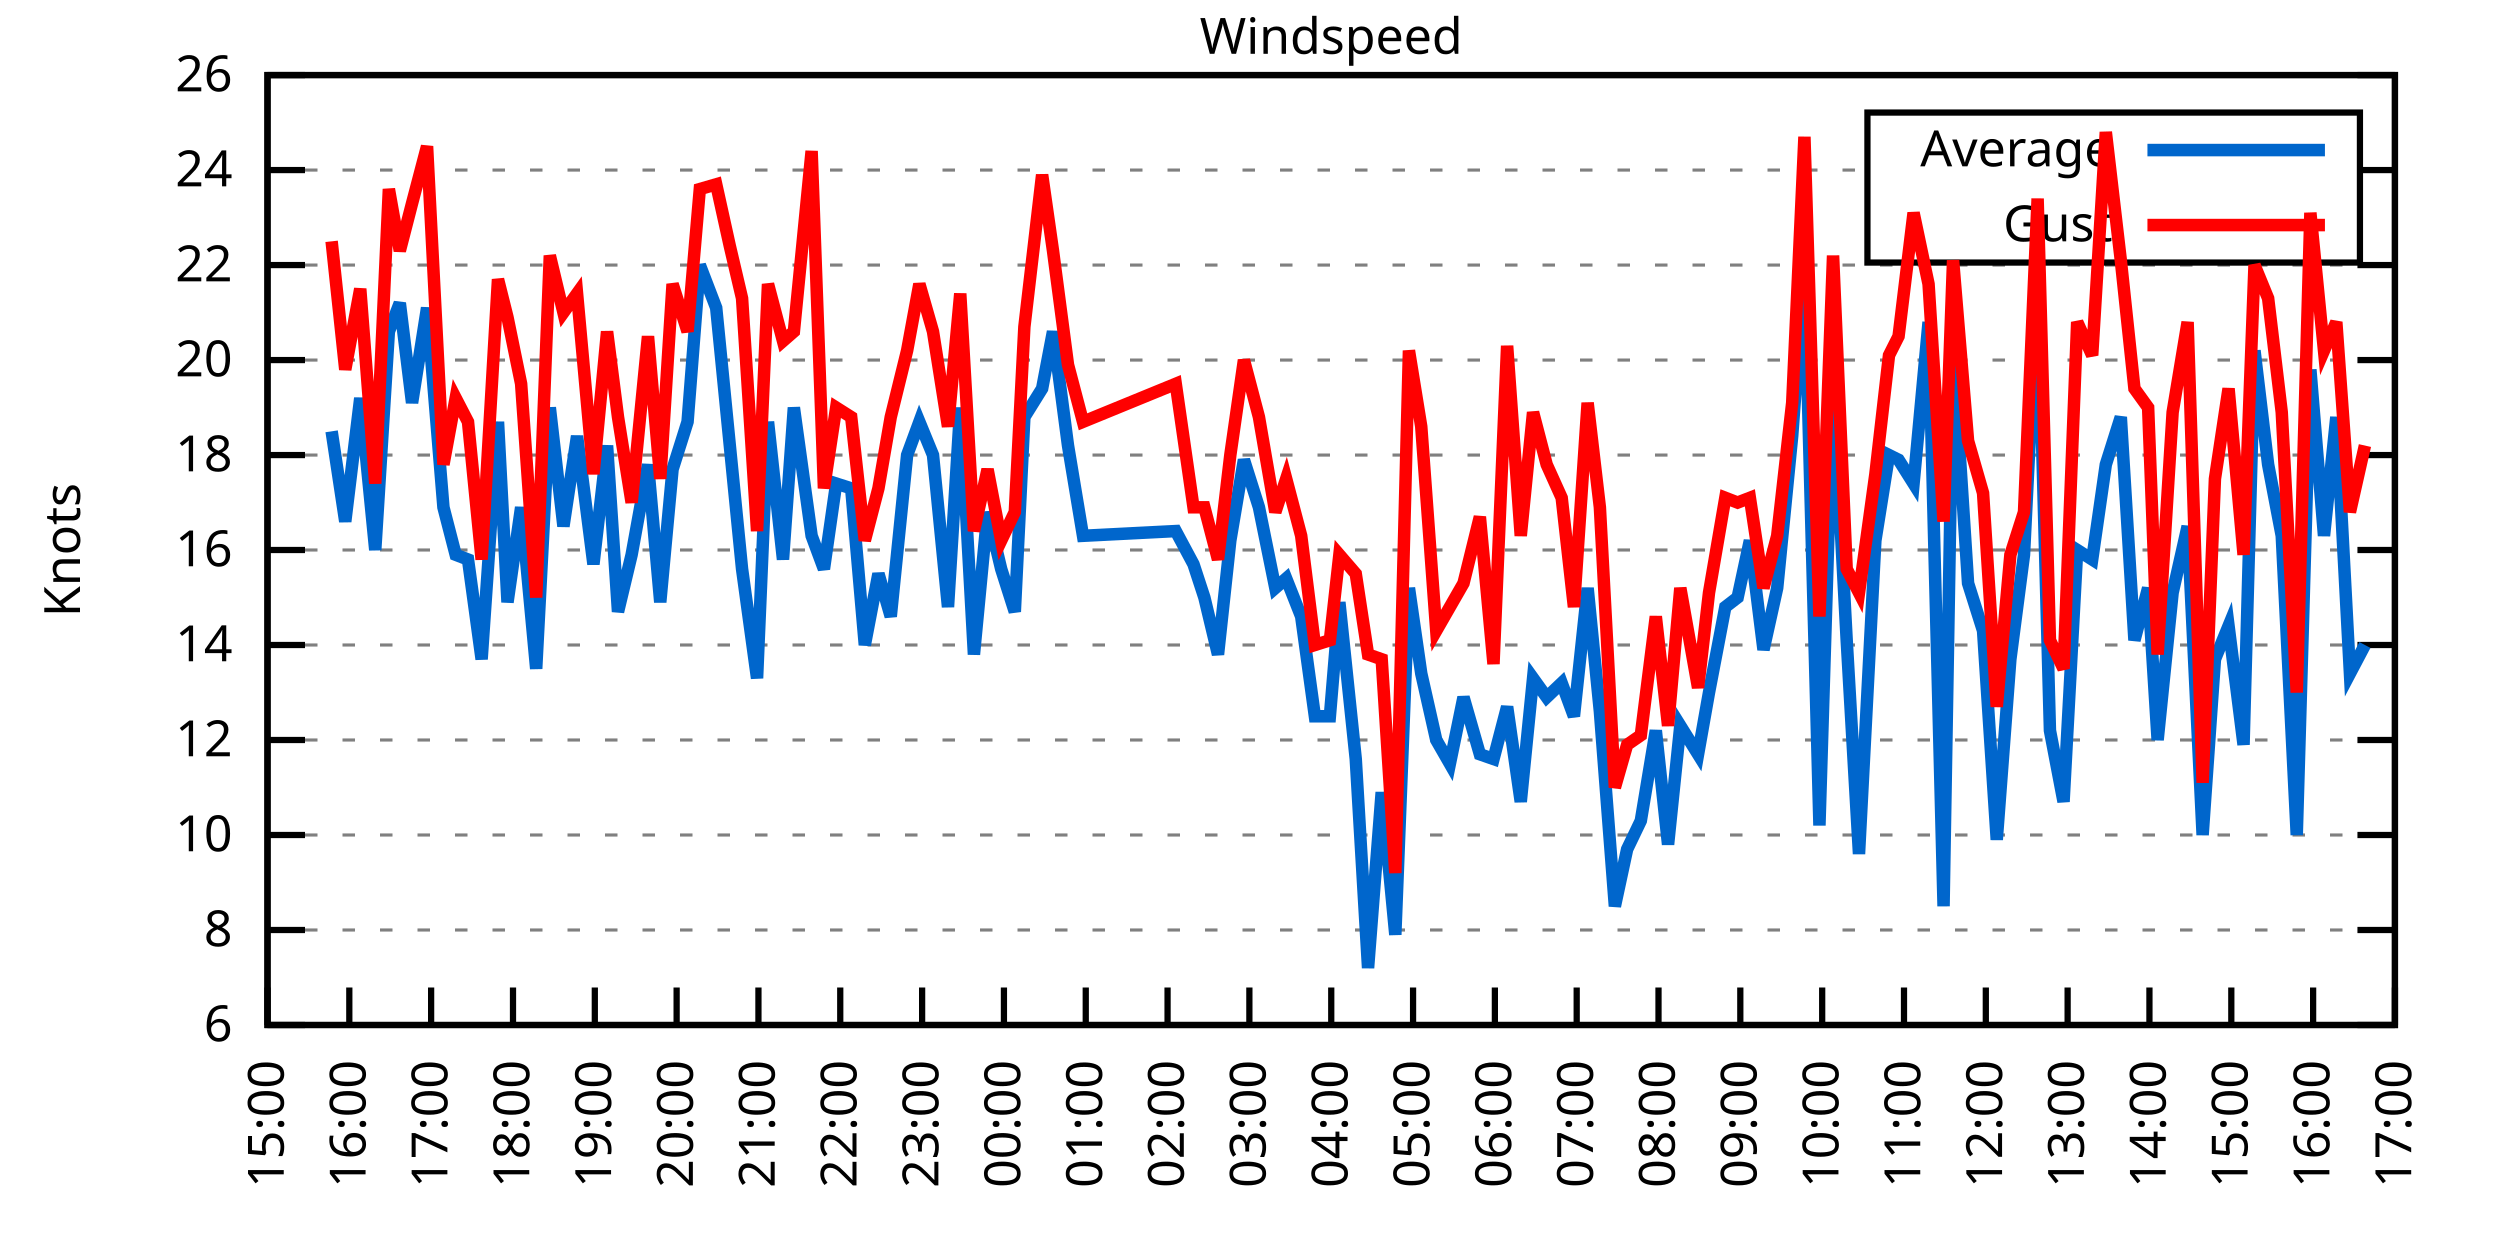
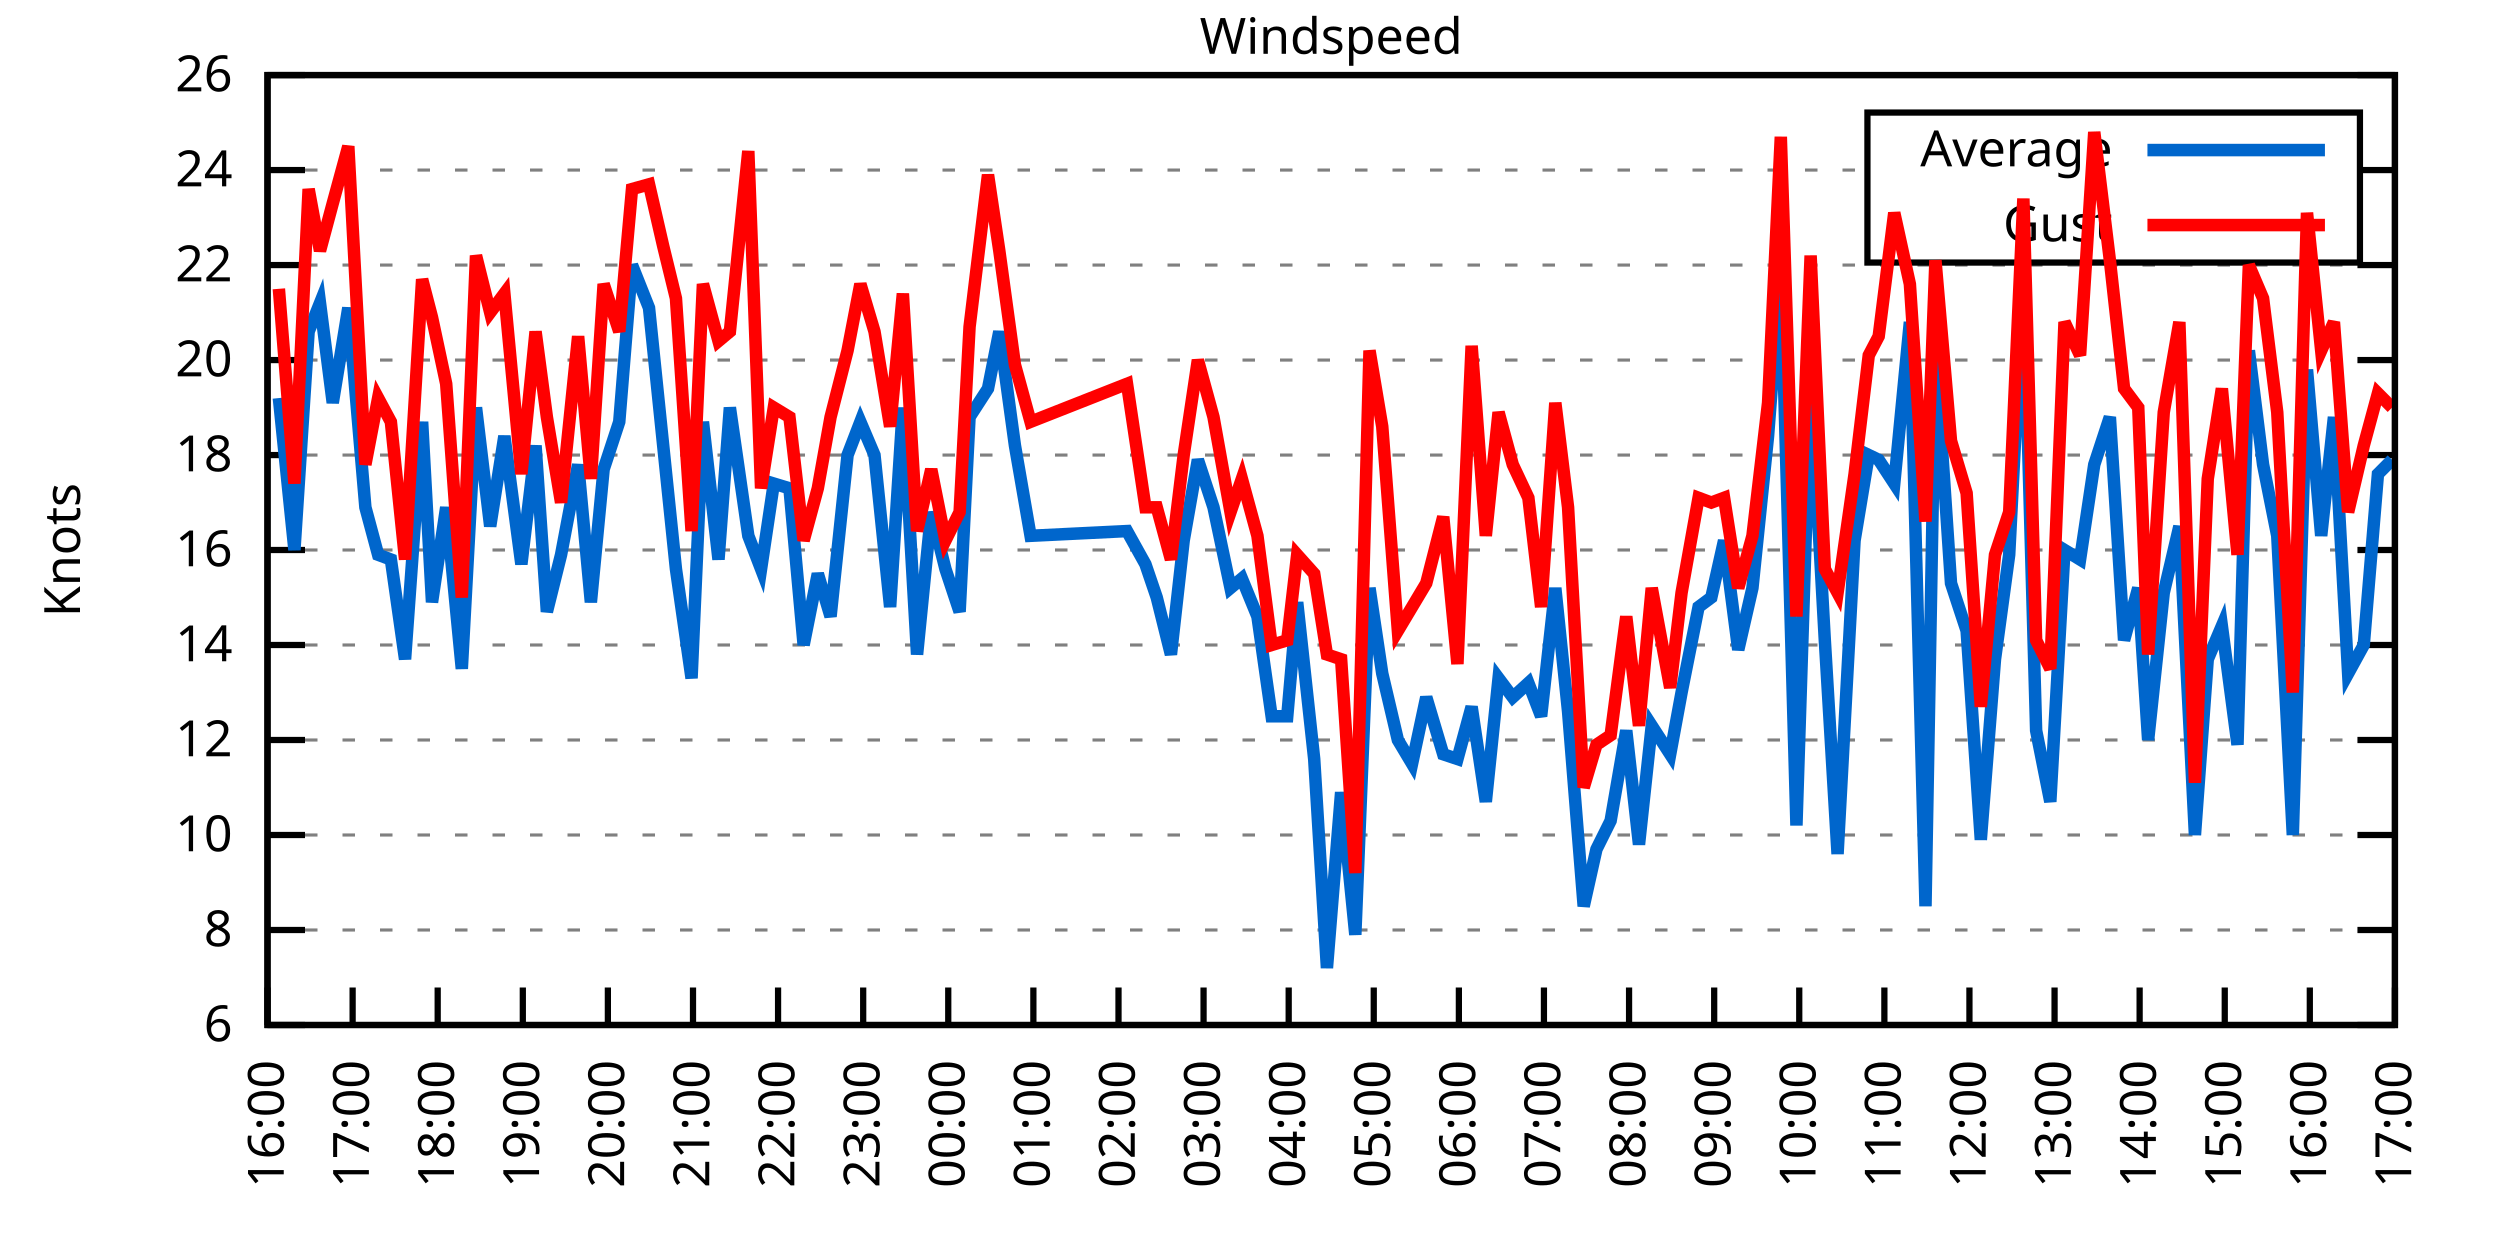
<svg xmlns="http://www.w3.org/2000/svg" xmlns:xlink="http://www.w3.org/1999/xlink" width="400" height="200" viewBox="0 0 400 200">
  <g id="gnuplot_canvas">
    <rect x="0" y="0" width="400" height="200" fill="none" />
    <defs>
      <circle id="gpDot" r="0.5" stroke-width="0.5" stroke="currentColor" />
      <path id="gpPt0" stroke-width="0.333" stroke="currentColor" d="M-1,0 h2 M0,-1 v2" />
      <path id="gpPt1" stroke-width="0.333" stroke="currentColor" d="M-1,-1 L1,1 M1,-1 L-1,1" />
      <path id="gpPt2" stroke-width="0.333" stroke="currentColor" d="M-1,0 L1,0 M0,-1 L0,1 M-1,-1 L1,1 M-1,1 L1,-1" />
      <rect id="gpPt3" stroke-width="0.333" stroke="currentColor" x="-1" y="-1" width="2" height="2" />
      <rect id="gpPt4" stroke-width="0.333" stroke="currentColor" fill="currentColor" x="-1" y="-1" width="2" height="2" />
      <circle id="gpPt5" stroke-width="0.333" stroke="currentColor" cx="0" cy="0" r="1" />
      <use xlink:href="#gpPt5" id="gpPt6" fill="currentColor" stroke="none" />
      <path id="gpPt7" stroke-width="0.333" stroke="currentColor" d="M0,-1.33 L-1.33,0.67 L1.33,0.67 z" />
      <use xlink:href="#gpPt7" id="gpPt8" fill="currentColor" stroke="none" />
      <use xlink:href="#gpPt7" id="gpPt9" stroke="currentColor" transform="rotate(180)" />
      <use xlink:href="#gpPt9" id="gpPt10" fill="currentColor" stroke="none" />
      <use xlink:href="#gpPt3" id="gpPt11" stroke="currentColor" transform="rotate(45)" />
      <use xlink:href="#gpPt11" id="gpPt12" fill="currentColor" stroke="none" />
      <path id="gpPt13" stroke-width="0.333" stroke="currentColor" d="M0,1.330 L1.265,0.411 L0.782,-1.067 L-0.782,-1.076 L-1.265,0.411 z" />
      <use xlink:href="#gpPt13" id="gpPt14" fill="currentColor" stroke="none" />
      <filter id="textbox" filterUnits="objectBoundingBox" x="0" y="0" height="1" width="1">
        <feFlood flood-color="white" flood-opacity="1" result="bgnd" />
        <feComposite in="SourceGraphic" in2="bgnd" operator="atop" />
      </filter>
      <filter id="greybox" filterUnits="objectBoundingBox" x="0" y="0" height="1" width="1">
        <feFlood flood-color="lightgrey" flood-opacity="1" result="grey" />
        <feComposite in="SourceGraphic" in2="grey" operator="atop" />
      </filter>
    </defs>
    <g fill="none" color="white" stroke="currentColor" stroke-width="1.00" stroke-linecap="butt" stroke-linejoin="miter">
</g>
    <g fill="none" color="black" stroke="currentColor" stroke-width="1.00" stroke-linecap="butt" stroke-linejoin="miter">
      <g stroke="none" shape-rendering="crispEdges">
        <polygon fill="rgb(255, 255, 255)" points="42.80,164.00 383.18,164.00 383.18,12.02 42.80,12.02 " />
      </g>
    </g>
    <g fill="none" color="black" stroke="currentColor" stroke-width="1.00" stroke-linecap="butt" stroke-linejoin="miter">
</g>
    <g fill="none" color="black" stroke="black" stroke-width="0.50" stroke-linecap="butt" stroke-linejoin="miter">
</g>
    <g fill="none" color="gray" stroke="currentColor" stroke-width="0.50" stroke-linecap="butt" stroke-linejoin="miter">
      <path stroke="gray" stroke-dasharray="2,4" class="gridline" d="M42.80,164.00 L383.19,164.00  " />
    </g>
    <g fill="none" color="gray" stroke="gray" stroke-width="1.00" stroke-linecap="butt" stroke-linejoin="miter">
</g>
    <g fill="none" color="black" stroke="currentColor" stroke-width="1.00" stroke-linecap="butt" stroke-linejoin="miter">
      <path stroke="black" d="M42.80,164.00 L48.80,164.00 M383.19,164.00 L377.19,164.00  " />
      <g transform="translate(37.20,166.60)" stroke="none" fill="black" font-family="Sans" font-size="8.00" text-anchor="end">
        <text>
          <tspan font-family="Sans"> 6</tspan>
        </text>
      </g>
    </g>
    <g fill="none" color="black" stroke="currentColor" stroke-width="1.00" stroke-linecap="butt" stroke-linejoin="miter">
</g>
    <g fill="none" color="black" stroke="black" stroke-width="0.50" stroke-linecap="butt" stroke-linejoin="miter">
</g>
    <g fill="none" color="gray" stroke="currentColor" stroke-width="0.50" stroke-linecap="butt" stroke-linejoin="miter">
      <path stroke="gray" stroke-dasharray="2,4" class="gridline" d="M42.80,148.80 L383.19,148.80  " />
    </g>
    <g fill="none" color="gray" stroke="gray" stroke-width="1.00" stroke-linecap="butt" stroke-linejoin="miter">
</g>
    <g fill="none" color="black" stroke="currentColor" stroke-width="1.00" stroke-linecap="butt" stroke-linejoin="miter">
      <path stroke="black" d="M42.80,148.80 L48.80,148.80 M383.19,148.80 L377.19,148.80  " />
      <g transform="translate(37.20,151.40)" stroke="none" fill="black" font-family="Sans" font-size="8.00" text-anchor="end">
        <text>
          <tspan font-family="Sans"> 8</tspan>
        </text>
      </g>
    </g>
    <g fill="none" color="black" stroke="currentColor" stroke-width="1.00" stroke-linecap="butt" stroke-linejoin="miter">
</g>
    <g fill="none" color="black" stroke="black" stroke-width="0.50" stroke-linecap="butt" stroke-linejoin="miter">
</g>
    <g fill="none" color="gray" stroke="currentColor" stroke-width="0.50" stroke-linecap="butt" stroke-linejoin="miter">
      <path stroke="gray" stroke-dasharray="2,4" class="gridline" d="M42.80,133.60 L383.19,133.60  " />
    </g>
    <g fill="none" color="gray" stroke="gray" stroke-width="1.00" stroke-linecap="butt" stroke-linejoin="miter">
</g>
    <g fill="none" color="black" stroke="currentColor" stroke-width="1.00" stroke-linecap="butt" stroke-linejoin="miter">
      <path stroke="black" d="M42.80,133.60 L48.80,133.60 M383.19,133.60 L377.19,133.60  " />
      <g transform="translate(37.20,136.20)" stroke="none" fill="black" font-family="Sans" font-size="8.00" text-anchor="end">
        <text>
          <tspan font-family="Sans"> 10</tspan>
        </text>
      </g>
    </g>
    <g fill="none" color="black" stroke="currentColor" stroke-width="1.00" stroke-linecap="butt" stroke-linejoin="miter">
</g>
    <g fill="none" color="black" stroke="black" stroke-width="0.50" stroke-linecap="butt" stroke-linejoin="miter">
</g>
    <g fill="none" color="gray" stroke="currentColor" stroke-width="0.50" stroke-linecap="butt" stroke-linejoin="miter">
      <path stroke="gray" stroke-dasharray="2,4" class="gridline" d="M42.80,118.40 L383.19,118.40  " />
    </g>
    <g fill="none" color="gray" stroke="gray" stroke-width="1.00" stroke-linecap="butt" stroke-linejoin="miter">
</g>
    <g fill="none" color="black" stroke="currentColor" stroke-width="1.00" stroke-linecap="butt" stroke-linejoin="miter">
      <path stroke="black" d="M42.80,118.40 L48.80,118.40 M383.19,118.40 L377.19,118.40  " />
      <g transform="translate(37.20,121.00)" stroke="none" fill="black" font-family="Sans" font-size="8.00" text-anchor="end">
        <text>
          <tspan font-family="Sans"> 12</tspan>
        </text>
      </g>
    </g>
    <g fill="none" color="black" stroke="currentColor" stroke-width="1.00" stroke-linecap="butt" stroke-linejoin="miter">
</g>
    <g fill="none" color="black" stroke="black" stroke-width="0.50" stroke-linecap="butt" stroke-linejoin="miter">
</g>
    <g fill="none" color="gray" stroke="currentColor" stroke-width="0.50" stroke-linecap="butt" stroke-linejoin="miter">
      <path stroke="gray" stroke-dasharray="2,4" class="gridline" d="M42.80,103.20 L383.19,103.20  " />
    </g>
    <g fill="none" color="gray" stroke="gray" stroke-width="1.00" stroke-linecap="butt" stroke-linejoin="miter">
</g>
    <g fill="none" color="black" stroke="currentColor" stroke-width="1.00" stroke-linecap="butt" stroke-linejoin="miter">
      <path stroke="black" d="M42.80,103.20 L48.80,103.20 M383.19,103.20 L377.19,103.20  " />
      <g transform="translate(37.20,105.80)" stroke="none" fill="black" font-family="Sans" font-size="8.00" text-anchor="end">
        <text>
          <tspan font-family="Sans"> 14</tspan>
        </text>
      </g>
    </g>
    <g fill="none" color="black" stroke="currentColor" stroke-width="1.00" stroke-linecap="butt" stroke-linejoin="miter">
</g>
    <g fill="none" color="black" stroke="black" stroke-width="0.50" stroke-linecap="butt" stroke-linejoin="miter">
</g>
    <g fill="none" color="gray" stroke="currentColor" stroke-width="0.50" stroke-linecap="butt" stroke-linejoin="miter">
      <path stroke="gray" stroke-dasharray="2,4" class="gridline" d="M42.80,88.00 L383.19,88.00  " />
    </g>
    <g fill="none" color="gray" stroke="gray" stroke-width="1.00" stroke-linecap="butt" stroke-linejoin="miter">
</g>
    <g fill="none" color="black" stroke="currentColor" stroke-width="1.00" stroke-linecap="butt" stroke-linejoin="miter">
      <path stroke="black" d="M42.80,88.00 L48.80,88.00 M383.19,88.00 L377.19,88.00  " />
      <g transform="translate(37.20,90.60)" stroke="none" fill="black" font-family="Sans" font-size="8.00" text-anchor="end">
        <text>
          <tspan font-family="Sans"> 16</tspan>
        </text>
      </g>
    </g>
    <g fill="none" color="black" stroke="currentColor" stroke-width="1.00" stroke-linecap="butt" stroke-linejoin="miter">
</g>
    <g fill="none" color="black" stroke="black" stroke-width="0.50" stroke-linecap="butt" stroke-linejoin="miter">
</g>
    <g fill="none" color="gray" stroke="currentColor" stroke-width="0.50" stroke-linecap="butt" stroke-linejoin="miter">
      <path stroke="gray" stroke-dasharray="2,4" class="gridline" d="M42.80,72.81 L383.19,72.81  " />
    </g>
    <g fill="none" color="gray" stroke="gray" stroke-width="1.00" stroke-linecap="butt" stroke-linejoin="miter">
</g>
    <g fill="none" color="black" stroke="currentColor" stroke-width="1.00" stroke-linecap="butt" stroke-linejoin="miter">
      <path stroke="black" d="M42.80,72.81 L48.80,72.81 M383.19,72.81 L377.19,72.81  " />
      <g transform="translate(37.20,75.41)" stroke="none" fill="black" font-family="Sans" font-size="8.00" text-anchor="end">
        <text>
          <tspan font-family="Sans"> 18</tspan>
        </text>
      </g>
    </g>
    <g fill="none" color="black" stroke="currentColor" stroke-width="1.00" stroke-linecap="butt" stroke-linejoin="miter">
</g>
    <g fill="none" color="black" stroke="black" stroke-width="0.50" stroke-linecap="butt" stroke-linejoin="miter">
</g>
    <g fill="none" color="gray" stroke="currentColor" stroke-width="0.50" stroke-linecap="butt" stroke-linejoin="miter">
      <path stroke="gray" stroke-dasharray="2,4" class="gridline" d="M42.80,57.61 L383.19,57.61  " />
    </g>
    <g fill="none" color="gray" stroke="gray" stroke-width="1.00" stroke-linecap="butt" stroke-linejoin="miter">
</g>
    <g fill="none" color="black" stroke="currentColor" stroke-width="1.00" stroke-linecap="butt" stroke-linejoin="miter">
      <path stroke="black" d="M42.80,57.61 L48.80,57.61 M383.19,57.61 L377.19,57.61  " />
      <g transform="translate(37.20,60.21)" stroke="none" fill="black" font-family="Sans" font-size="8.00" text-anchor="end">
        <text>
          <tspan font-family="Sans"> 20</tspan>
        </text>
      </g>
    </g>
    <g fill="none" color="black" stroke="currentColor" stroke-width="1.00" stroke-linecap="butt" stroke-linejoin="miter">
</g>
    <g fill="none" color="black" stroke="black" stroke-width="0.50" stroke-linecap="butt" stroke-linejoin="miter">
</g>
    <g fill="none" color="gray" stroke="currentColor" stroke-width="0.50" stroke-linecap="butt" stroke-linejoin="miter">
      <path stroke="gray" stroke-dasharray="2,4" class="gridline" d="M42.80,42.41 L383.19,42.41  " />
    </g>
    <g fill="none" color="gray" stroke="gray" stroke-width="1.00" stroke-linecap="butt" stroke-linejoin="miter">
</g>
    <g fill="none" color="black" stroke="currentColor" stroke-width="1.00" stroke-linecap="butt" stroke-linejoin="miter">
      <path stroke="black" d="M42.80,42.41 L48.80,42.41 M383.19,42.41 L377.19,42.41  " />
      <g transform="translate(37.20,45.01)" stroke="none" fill="black" font-family="Sans" font-size="8.00" text-anchor="end">
        <text>
          <tspan font-family="Sans"> 22</tspan>
        </text>
      </g>
    </g>
    <g fill="none" color="black" stroke="currentColor" stroke-width="1.00" stroke-linecap="butt" stroke-linejoin="miter">
</g>
    <g fill="none" color="black" stroke="black" stroke-width="0.50" stroke-linecap="butt" stroke-linejoin="miter">
</g>
    <g fill="none" color="gray" stroke="currentColor" stroke-width="0.50" stroke-linecap="butt" stroke-linejoin="miter">
      <path stroke="gray" stroke-dasharray="2,4" class="gridline" d="M42.80,27.21 L298.79,27.21 M377.59,27.21 L383.19,27.21  " />
    </g>
    <g fill="none" color="gray" stroke="gray" stroke-width="1.00" stroke-linecap="butt" stroke-linejoin="miter">
</g>
    <g fill="none" color="black" stroke="currentColor" stroke-width="1.00" stroke-linecap="butt" stroke-linejoin="miter">
      <path stroke="black" d="M42.80,27.21 L48.80,27.21 M383.19,27.21 L377.19,27.21  " />
      <g transform="translate(37.20,29.81)" stroke="none" fill="black" font-family="Sans" font-size="8.00" text-anchor="end">
        <text>
          <tspan font-family="Sans"> 24</tspan>
        </text>
      </g>
    </g>
    <g fill="none" color="black" stroke="currentColor" stroke-width="1.00" stroke-linecap="butt" stroke-linejoin="miter">
</g>
    <g fill="none" color="black" stroke="black" stroke-width="0.50" stroke-linecap="butt" stroke-linejoin="miter">
</g>
    <g fill="none" color="gray" stroke="currentColor" stroke-width="0.50" stroke-linecap="butt" stroke-linejoin="miter">
      <path stroke="gray" stroke-dasharray="2,4" class="gridline" d="M42.80,12.01 L383.19,12.01  " />
    </g>
    <g fill="none" color="gray" stroke="gray" stroke-width="1.00" stroke-linecap="butt" stroke-linejoin="miter">
</g>
    <g fill="none" color="black" stroke="currentColor" stroke-width="1.00" stroke-linecap="butt" stroke-linejoin="miter">
      <path stroke="black" d="M42.80,12.01 L48.80,12.01 M383.19,12.01 L377.19,12.01  " />
      <g transform="translate(37.20,14.61)" stroke="none" fill="black" font-family="Sans" font-size="8.00" text-anchor="end">
        <text>
          <tspan font-family="Sans"> 26</tspan>
        </text>
      </g>
    </g>
    <g fill="none" color="black" stroke="currentColor" stroke-width="1.00" stroke-linecap="butt" stroke-linejoin="miter">
      <path stroke="black" d="M42.80,164.00 L42.80,158.00  " />
      <g transform="translate(45.40,169.60) rotate(270.00)" stroke="none" fill="black" font-family="Sans" font-size="8.00" text-anchor="end">
        <text>
+           <tspan font-family="Sans">16:00</tspan>
+         </text>
+       </g>
+     </g>
+     <g fill="none" color="black" stroke="currentColor" stroke-width="1.00" stroke-linecap="butt" stroke-linejoin="miter">
+       <path stroke="black" d="M56.42,164.00 L56.42,158.00  " />
+       <g transform="translate(59.02,169.60) rotate(270.00)" stroke="none" fill="black" font-family="Sans" font-size="8.00" text-anchor="end">
+         <text>
+           <tspan font-family="Sans">17:00</tspan>
+         </text>
+       </g>
+     </g>
+     <g fill="none" color="black" stroke="currentColor" stroke-width="1.00" stroke-linecap="butt" stroke-linejoin="miter">
+       <path stroke="black" d="M70.03,164.00 L70.03,158.00  " />
+       <g transform="translate(72.63,169.60) rotate(270.00)" stroke="none" fill="black" font-family="Sans" font-size="8.00" text-anchor="end">
+         <text>
+           <tspan font-family="Sans">18:00</tspan>
+         </text>
+       </g>
+     </g>
+     <g fill="none" color="black" stroke="currentColor" stroke-width="1.00" stroke-linecap="butt" stroke-linejoin="miter">
+       <path stroke="black" d="M83.65,164.00 L83.65,158.00  " />
+       <g transform="translate(86.25,169.60) rotate(270.00)" stroke="none" fill="black" font-family="Sans" font-size="8.00" text-anchor="end">
+         <text>
+           <tspan font-family="Sans">19:00</tspan>
+         </text>
+       </g>
+     </g>
+     <g fill="none" color="black" stroke="currentColor" stroke-width="1.00" stroke-linecap="butt" stroke-linejoin="miter">
+       <path stroke="black" d="M97.26,164.00 L97.26,158.00  " />
+       <g transform="translate(99.86,169.60) rotate(270.00)" stroke="none" fill="black" font-family="Sans" font-size="8.00" text-anchor="end">
+         <text>
+           <tspan font-family="Sans">20:00</tspan>
+         </text>
+       </g>
+     </g>
+     <g fill="none" color="black" stroke="currentColor" stroke-width="1.00" stroke-linecap="butt" stroke-linejoin="miter">
+       <path stroke="black" d="M110.88,164.00 L110.88,158.00  " />
+       <g transform="translate(113.48,169.60) rotate(270.00)" stroke="none" fill="black" font-family="Sans" font-size="8.00" text-anchor="end">
+         <text>
+           <tspan font-family="Sans">21:00</tspan>
+         </text>
+       </g>
+     </g>
+     <g fill="none" color="black" stroke="currentColor" stroke-width="1.00" stroke-linecap="butt" stroke-linejoin="miter">
+       <path stroke="black" d="M124.49,164.00 L124.49,158.00  " />
+       <g transform="translate(127.09,169.60) rotate(270.00)" stroke="none" fill="black" font-family="Sans" font-size="8.00" text-anchor="end">
+         <text>
+           <tspan font-family="Sans">22:00</tspan>
+         </text>
+       </g>
+     </g>
+     <g fill="none" color="black" stroke="currentColor" stroke-width="1.00" stroke-linecap="butt" stroke-linejoin="miter">
+       <path stroke="black" d="M138.11,164.00 L138.11,158.00  " />
+       <g transform="translate(140.71,169.60) rotate(270.00)" stroke="none" fill="black" font-family="Sans" font-size="8.00" text-anchor="end">
+         <text>
+           <tspan font-family="Sans">23:00</tspan>
+         </text>
+       </g>
+     </g>
+     <g fill="none" color="black" stroke="currentColor" stroke-width="1.00" stroke-linecap="butt" stroke-linejoin="miter">
+       <path stroke="black" d="M151.72,164.00 L151.72,158.00  " />
+       <g transform="translate(154.32,169.60) rotate(270.00)" stroke="none" fill="black" font-family="Sans" font-size="8.00" text-anchor="end">
+         <text>
+           <tspan font-family="Sans">00:00</tspan>
+         </text>
+       </g>
+     </g>
+     <g fill="none" color="black" stroke="currentColor" stroke-width="1.00" stroke-linecap="butt" stroke-linejoin="miter">
+       <path stroke="black" d="M165.34,164.00 L165.34,158.00  " />
+       <g transform="translate(167.94,169.60) rotate(270.00)" stroke="none" fill="black" font-family="Sans" font-size="8.00" text-anchor="end">
+         <text>
+           <tspan font-family="Sans">01:00</tspan>
+         </text>
+       </g>
+     </g>
+     <g fill="none" color="black" stroke="currentColor" stroke-width="1.00" stroke-linecap="butt" stroke-linejoin="miter">
+       <path stroke="black" d="M178.96,164.00 L178.96,158.00  " />
+       <g transform="translate(181.56,169.60) rotate(270.00)" stroke="none" fill="black" font-family="Sans" font-size="8.00" text-anchor="end">
+         <text>
+           <tspan font-family="Sans">02:00</tspan>
+         </text>
+       </g>
+     </g>
+     <g fill="none" color="black" stroke="currentColor" stroke-width="1.00" stroke-linecap="butt" stroke-linejoin="miter">
+       <path stroke="black" d="M192.57,164.00 L192.57,158.00  " />
+       <g transform="translate(195.17,169.60) rotate(270.00)" stroke="none" fill="black" font-family="Sans" font-size="8.00" text-anchor="end">
+         <text>
+           <tspan font-family="Sans">03:00</tspan>
+         </text>
+       </g>
+     </g>
+     <g fill="none" color="black" stroke="currentColor" stroke-width="1.00" stroke-linecap="butt" stroke-linejoin="miter">
+       <path stroke="black" d="M206.19,164.00 L206.19,158.00  " />
+       <g transform="translate(208.79,169.60) rotate(270.00)" stroke="none" fill="black" font-family="Sans" font-size="8.00" text-anchor="end">
+         <text>
+           <tspan font-family="Sans">04:00</tspan>
+         </text>
+       </g>
+     </g>
+     <g fill="none" color="black" stroke="currentColor" stroke-width="1.00" stroke-linecap="butt" stroke-linejoin="miter">
+       <path stroke="black" d="M219.80,164.00 L219.80,158.00  " />
+       <g transform="translate(222.40,169.60) rotate(270.00)" stroke="none" fill="black" font-family="Sans" font-size="8.00" text-anchor="end">
+         <text>
+           <tspan font-family="Sans">05:00</tspan>
+         </text>
+       </g>
+     </g>
+     <g fill="none" color="black" stroke="currentColor" stroke-width="1.00" stroke-linecap="butt" stroke-linejoin="miter">
+       <path stroke="black" d="M233.42,164.00 L233.42,158.00  " />
+       <g transform="translate(236.02,169.60) rotate(270.00)" stroke="none" fill="black" font-family="Sans" font-size="8.00" text-anchor="end">
+         <text>
+           <tspan font-family="Sans">06:00</tspan>
+         </text>
+       </g>
+     </g>
+     <g fill="none" color="black" stroke="currentColor" stroke-width="1.00" stroke-linecap="butt" stroke-linejoin="miter">
+       <path stroke="black" d="M247.03,164.00 L247.03,158.00  " />
+       <g transform="translate(249.63,169.60) rotate(270.00)" stroke="none" fill="black" font-family="Sans" font-size="8.00" text-anchor="end">
+         <text>
+           <tspan font-family="Sans">07:00</tspan>
+         </text>
+       </g>
+     </g>
+     <g fill="none" color="black" stroke="currentColor" stroke-width="1.00" stroke-linecap="butt" stroke-linejoin="miter">
+       <path stroke="black" d="M260.65,164.00 L260.65,158.00  " />
+       <g transform="translate(263.25,169.60) rotate(270.00)" stroke="none" fill="black" font-family="Sans" font-size="8.00" text-anchor="end">
+         <text>
+           <tspan font-family="Sans">08:00</tspan>
+         </text>
+       </g>
+     </g>
+     <g fill="none" color="black" stroke="currentColor" stroke-width="1.00" stroke-linecap="butt" stroke-linejoin="miter">
+       <path stroke="black" d="M274.27,164.00 L274.27,158.00  " />
+       <g transform="translate(276.87,169.60) rotate(270.00)" stroke="none" fill="black" font-family="Sans" font-size="8.00" text-anchor="end">
+         <text>
+           <tspan font-family="Sans">09:00</tspan>
+         </text>
+       </g>
+     </g>
+     <g fill="none" color="black" stroke="currentColor" stroke-width="1.00" stroke-linecap="butt" stroke-linejoin="miter">
+       <path stroke="black" d="M287.88,164.00 L287.88,158.00  " />
+       <g transform="translate(290.48,169.60) rotate(270.00)" stroke="none" fill="black" font-family="Sans" font-size="8.00" text-anchor="end">
+         <text>
+           <tspan font-family="Sans">10:00</tspan>
+         </text>
+       </g>
+     </g>
+     <g fill="none" color="black" stroke="currentColor" stroke-width="1.00" stroke-linecap="butt" stroke-linejoin="miter">
+       <path stroke="black" d="M301.50,164.00 L301.50,158.00  " />
+       <g transform="translate(304.10,169.60) rotate(270.00)" stroke="none" fill="black" font-family="Sans" font-size="8.00" text-anchor="end">
+         <text>
+           <tspan font-family="Sans">11:00</tspan>
+         </text>
+       </g>
+     </g>
+     <g fill="none" color="black" stroke="currentColor" stroke-width="1.00" stroke-linecap="butt" stroke-linejoin="miter">
+       <path stroke="black" d="M315.11,164.00 L315.11,158.00  " />
+       <g transform="translate(317.71,169.60) rotate(270.00)" stroke="none" fill="black" font-family="Sans" font-size="8.00" text-anchor="end">
+         <text>
+           <tspan font-family="Sans">12:00</tspan>
+         </text>
+       </g>
+     </g>
+     <g fill="none" color="black" stroke="currentColor" stroke-width="1.00" stroke-linecap="butt" stroke-linejoin="miter">
+       <path stroke="black" d="M328.73,164.00 L328.73,158.00  " />
+       <g transform="translate(331.33,169.60) rotate(270.00)" stroke="none" fill="black" font-family="Sans" font-size="8.00" text-anchor="end">
+         <text>
+           <tspan font-family="Sans">13:00</tspan>
+         </text>
+       </g>
+     </g>
+     <g fill="none" color="black" stroke="currentColor" stroke-width="1.00" stroke-linecap="butt" stroke-linejoin="miter">
+       <path stroke="black" d="M342.34,164.00 L342.34,158.00  " />
+       <g transform="translate(344.94,169.60) rotate(270.00)" stroke="none" fill="black" font-family="Sans" font-size="8.00" text-anchor="end">
+         <text>
+           <tspan font-family="Sans">14:00</tspan>
+         </text>
+       </g>
+     </g>
+     <g fill="none" color="black" stroke="currentColor" stroke-width="1.00" stroke-linecap="butt" stroke-linejoin="miter">
+       <path stroke="black" d="M355.96,164.00 L355.96,158.00  " />
+       <g transform="translate(358.56,169.60) rotate(270.00)" stroke="none" fill="black" font-family="Sans" font-size="8.00" text-anchor="end">
+         <text>
          <tspan font-family="Sans">15:00</tspan>
        </text>
      </g>
    </g>
    <g fill="none" color="black" stroke="currentColor" stroke-width="1.00" stroke-linecap="butt" stroke-linejoin="miter">
-       <path stroke="black" d="M55.89,164.00 L55.89,158.00  " />
-       <g transform="translate(58.49,169.60) rotate(270.00)" stroke="none" fill="black" font-family="Sans" font-size="8.00" text-anchor="end">
-         <text>
-           <tspan font-family="Sans">16:00</tspan>
-         </text>
-       </g>
-     </g>
-     <g fill="none" color="black" stroke="currentColor" stroke-width="1.00" stroke-linecap="butt" stroke-linejoin="miter">
-       <path stroke="black" d="M68.98,164.00 L68.98,158.00  " />
-       <g transform="translate(71.58,169.60) rotate(270.00)" stroke="none" fill="black" font-family="Sans" font-size="8.00" text-anchor="end">
-         <text>
-           <tspan font-family="Sans">17:00</tspan>
-         </text>
-       </g>
-     </g>
-     <g fill="none" color="black" stroke="currentColor" stroke-width="1.00" stroke-linecap="butt" stroke-linejoin="miter">
-       <path stroke="black" d="M82.08,164.00 L82.08,158.00  " />
-       <g transform="translate(84.68,169.60) rotate(270.00)" stroke="none" fill="black" font-family="Sans" font-size="8.00" text-anchor="end">
-         <text>
-           <tspan font-family="Sans">18:00</tspan>
-         </text>
-       </g>
-     </g>
-     <g fill="none" color="black" stroke="currentColor" stroke-width="1.00" stroke-linecap="butt" stroke-linejoin="miter">
-       <path stroke="black" d="M95.17,164.00 L95.17,158.00  " />
-       <g transform="translate(97.77,169.60) rotate(270.00)" stroke="none" fill="black" font-family="Sans" font-size="8.00" text-anchor="end">
-         <text>
-           <tspan font-family="Sans">19:00</tspan>
-         </text>
-       </g>
-     </g>
-     <g fill="none" color="black" stroke="currentColor" stroke-width="1.00" stroke-linecap="butt" stroke-linejoin="miter">
-       <path stroke="black" d="M108.26,164.00 L108.26,158.00  " />
-       <g transform="translate(110.86,169.60) rotate(270.00)" stroke="none" fill="black" font-family="Sans" font-size="8.00" text-anchor="end">
-         <text>
-           <tspan font-family="Sans">20:00</tspan>
-         </text>
-       </g>
-     </g>
-     <g fill="none" color="black" stroke="currentColor" stroke-width="1.00" stroke-linecap="butt" stroke-linejoin="miter">
-       <path stroke="black" d="M121.35,164.00 L121.35,158.00  " />
-       <g transform="translate(123.95,169.60) rotate(270.00)" stroke="none" fill="black" font-family="Sans" font-size="8.00" text-anchor="end">
-         <text>
-           <tspan font-family="Sans">21:00</tspan>
-         </text>
-       </g>
-     </g>
-     <g fill="none" color="black" stroke="currentColor" stroke-width="1.00" stroke-linecap="butt" stroke-linejoin="miter">
-       <path stroke="black" d="M134.44,164.00 L134.44,158.00  " />
-       <g transform="translate(137.04,169.60) rotate(270.00)" stroke="none" fill="black" font-family="Sans" font-size="8.00" text-anchor="end">
-         <text>
-           <tspan font-family="Sans">22:00</tspan>
-         </text>
-       </g>
-     </g>
-     <g fill="none" color="black" stroke="currentColor" stroke-width="1.00" stroke-linecap="butt" stroke-linejoin="miter">
-       <path stroke="black" d="M147.54,164.00 L147.54,158.00  " />
-       <g transform="translate(150.14,169.60) rotate(270.00)" stroke="none" fill="black" font-family="Sans" font-size="8.00" text-anchor="end">
-         <text>
-           <tspan font-family="Sans">23:00</tspan>
-         </text>
-       </g>
-     </g>
-     <g fill="none" color="black" stroke="currentColor" stroke-width="1.00" stroke-linecap="butt" stroke-linejoin="miter">
-       <path stroke="black" d="M160.63,164.00 L160.63,158.00  " />
-       <g transform="translate(163.23,169.60) rotate(270.00)" stroke="none" fill="black" font-family="Sans" font-size="8.00" text-anchor="end">
-         <text>
-           <tspan font-family="Sans">00:00</tspan>
-         </text>
-       </g>
-     </g>
-     <g fill="none" color="black" stroke="currentColor" stroke-width="1.00" stroke-linecap="butt" stroke-linejoin="miter">
-       <path stroke="black" d="M173.72,164.00 L173.72,158.00  " />
-       <g transform="translate(176.32,169.60) rotate(270.00)" stroke="none" fill="black" font-family="Sans" font-size="8.00" text-anchor="end">
-         <text>
-           <tspan font-family="Sans">01:00</tspan>
-         </text>
-       </g>
-     </g>
-     <g fill="none" color="black" stroke="currentColor" stroke-width="1.00" stroke-linecap="butt" stroke-linejoin="miter">
-       <path stroke="black" d="M186.81,164.00 L186.81,158.00  " />
-       <g transform="translate(189.41,169.60) rotate(270.00)" stroke="none" fill="black" font-family="Sans" font-size="8.00" text-anchor="end">
-         <text>
-           <tspan font-family="Sans">02:00</tspan>
-         </text>
-       </g>
-     </g>
-     <g fill="none" color="black" stroke="currentColor" stroke-width="1.00" stroke-linecap="butt" stroke-linejoin="miter">
-       <path stroke="black" d="M199.90,164.00 L199.90,158.00  " />
-       <g transform="translate(202.50,169.60) rotate(270.00)" stroke="none" fill="black" font-family="Sans" font-size="8.00" text-anchor="end">
-         <text>
-           <tspan font-family="Sans">03:00</tspan>
-         </text>
-       </g>
-     </g>
-     <g fill="none" color="black" stroke="currentColor" stroke-width="1.00" stroke-linecap="butt" stroke-linejoin="miter">
-       <path stroke="black" d="M213.00,164.00 L213.00,158.00  " />
-       <g transform="translate(215.60,169.60) rotate(270.00)" stroke="none" fill="black" font-family="Sans" font-size="8.00" text-anchor="end">
-         <text>
-           <tspan font-family="Sans">04:00</tspan>
-         </text>
-       </g>
-     </g>
-     <g fill="none" color="black" stroke="currentColor" stroke-width="1.00" stroke-linecap="butt" stroke-linejoin="miter">
-       <path stroke="black" d="M226.09,164.00 L226.09,158.00  " />
-       <g transform="translate(228.69,169.60) rotate(270.00)" stroke="none" fill="black" font-family="Sans" font-size="8.00" text-anchor="end">
-         <text>
-           <tspan font-family="Sans">05:00</tspan>
-         </text>
-       </g>
-     </g>
-     <g fill="none" color="black" stroke="currentColor" stroke-width="1.00" stroke-linecap="butt" stroke-linejoin="miter">
-       <path stroke="black" d="M239.18,164.00 L239.18,158.00  " />
-       <g transform="translate(241.78,169.60) rotate(270.00)" stroke="none" fill="black" font-family="Sans" font-size="8.00" text-anchor="end">
-         <text>
-           <tspan font-family="Sans">06:00</tspan>
-         </text>
-       </g>
-     </g>
-     <g fill="none" color="black" stroke="currentColor" stroke-width="1.00" stroke-linecap="butt" stroke-linejoin="miter">
-       <path stroke="black" d="M252.27,164.00 L252.27,158.00  " />
-       <g transform="translate(254.87,169.60) rotate(270.00)" stroke="none" fill="black" font-family="Sans" font-size="8.00" text-anchor="end">
-         <text>
-           <tspan font-family="Sans">07:00</tspan>
-         </text>
-       </g>
-     </g>
-     <g fill="none" color="black" stroke="currentColor" stroke-width="1.00" stroke-linecap="butt" stroke-linejoin="miter">
-       <path stroke="black" d="M265.36,164.00 L265.36,158.00  " />
-       <g transform="translate(267.96,169.60) rotate(270.00)" stroke="none" fill="black" font-family="Sans" font-size="8.00" text-anchor="end">
-         <text>
-           <tspan font-family="Sans">08:00</tspan>
-         </text>
-       </g>
-     </g>
-     <g fill="none" color="black" stroke="currentColor" stroke-width="1.00" stroke-linecap="butt" stroke-linejoin="miter">
-       <path stroke="black" d="M278.45,164.00 L278.45,158.00  " />
-       <g transform="translate(281.05,169.60) rotate(270.00)" stroke="none" fill="black" font-family="Sans" font-size="8.00" text-anchor="end">
-         <text>
-           <tspan font-family="Sans">09:00</tspan>
-         </text>
-       </g>
-     </g>
-     <g fill="none" color="black" stroke="currentColor" stroke-width="1.00" stroke-linecap="butt" stroke-linejoin="miter">
-       <path stroke="black" d="M291.55,164.00 L291.55,158.00  " />
-       <g transform="translate(294.15,169.60) rotate(270.00)" stroke="none" fill="black" font-family="Sans" font-size="8.00" text-anchor="end">
-         <text>
-           <tspan font-family="Sans">10:00</tspan>
-         </text>
-       </g>
-     </g>
-     <g fill="none" color="black" stroke="currentColor" stroke-width="1.00" stroke-linecap="butt" stroke-linejoin="miter">
-       <path stroke="black" d="M304.64,164.00 L304.64,158.00  " />
-       <g transform="translate(307.24,169.60) rotate(270.00)" stroke="none" fill="black" font-family="Sans" font-size="8.00" text-anchor="end">
-         <text>
-           <tspan font-family="Sans">11:00</tspan>
-         </text>
-       </g>
-     </g>
-     <g fill="none" color="black" stroke="currentColor" stroke-width="1.00" stroke-linecap="butt" stroke-linejoin="miter">
-       <path stroke="black" d="M317.73,164.00 L317.73,158.00  " />
-       <g transform="translate(320.33,169.60) rotate(270.00)" stroke="none" fill="black" font-family="Sans" font-size="8.00" text-anchor="end">
-         <text>
-           <tspan font-family="Sans">12:00</tspan>
-         </text>
-       </g>
-     </g>
-     <g fill="none" color="black" stroke="currentColor" stroke-width="1.00" stroke-linecap="butt" stroke-linejoin="miter">
-       <path stroke="black" d="M330.82,164.00 L330.82,158.00  " />
-       <g transform="translate(333.42,169.60) rotate(270.00)" stroke="none" fill="black" font-family="Sans" font-size="8.00" text-anchor="end">
-         <text>
-           <tspan font-family="Sans">13:00</tspan>
-         </text>
-       </g>
-     </g>
-     <g fill="none" color="black" stroke="currentColor" stroke-width="1.00" stroke-linecap="butt" stroke-linejoin="miter">
-       <path stroke="black" d="M343.91,164.00 L343.91,158.00  " />
-       <g transform="translate(346.51,169.60) rotate(270.00)" stroke="none" fill="black" font-family="Sans" font-size="8.00" text-anchor="end">
-         <text>
-           <tspan font-family="Sans">14:00</tspan>
-         </text>
-       </g>
-     </g>
-     <g fill="none" color="black" stroke="currentColor" stroke-width="1.00" stroke-linecap="butt" stroke-linejoin="miter">
-       <path stroke="black" d="M357.01,164.00 L357.01,158.00  " />
-       <g transform="translate(359.61,169.60) rotate(270.00)" stroke="none" fill="black" font-family="Sans" font-size="8.00" text-anchor="end">
-         <text>
-           <tspan font-family="Sans">15:00</tspan>
-         </text>
-       </g>
-     </g>
-     <g fill="none" color="black" stroke="currentColor" stroke-width="1.00" stroke-linecap="butt" stroke-linejoin="miter">
-       <path stroke="black" d="M370.10,164.00 L370.10,158.00  " />
-       <g transform="translate(372.70,169.60) rotate(270.00)" stroke="none" fill="black" font-family="Sans" font-size="8.00" text-anchor="end">
+       <path stroke="black" d="M369.57,164.00 L369.57,158.00  " />
+       <g transform="translate(372.17,169.60) rotate(270.00)" stroke="none" fill="black" font-family="Sans" font-size="8.00" text-anchor="end">
        <text>
          <tspan font-family="Sans">16:00</tspan>
        </text>
      </g>
    </g>
    <g fill="none" color="black" stroke="currentColor" stroke-width="1.00" stroke-linecap="butt" stroke-linejoin="miter">
      <path stroke="black" d="M383.19,164.00 L383.19,158.00  " />
      <g transform="translate(385.79,169.60) rotate(270.00)" stroke="none" fill="black" font-family="Sans" font-size="8.00" text-anchor="end">
        <text>
          <tspan font-family="Sans">17:00</tspan>
        </text>
      </g>
    </g>
    <g fill="none" color="black" stroke="currentColor" stroke-width="1.00" stroke-linecap="butt" stroke-linejoin="miter">
</g>
    <g fill="none" color="black" stroke="currentColor" stroke-width="1.00" stroke-linecap="butt" stroke-linejoin="miter">
      <path stroke="black" d="M42.80,12.01 L42.80,164.00 L383.19,164.00 L383.19,12.01 L42.80,12.01 Z  " />
    </g>
    <g fill="none" color="black" stroke="currentColor" stroke-width="1.00" stroke-linecap="butt" stroke-linejoin="miter">
</g>
    <g fill="none" color="black" stroke="currentColor" stroke-width="1.00" stroke-linecap="butt" stroke-linejoin="miter">
      <path stroke="black" d="M298.79,42.01 L298.79,18.01 L377.59,18.01 L377.59,42.01 L298.79,42.01 Z  " />
    </g>
    <g id="Windspeed_plot_1">
      <g fill="none" color="white" stroke="black" stroke-width="2.00" stroke-linecap="butt" stroke-linejoin="miter">
</g>
      <g fill="none" color="black" stroke="currentColor" stroke-width="2.00" stroke-linecap="butt" stroke-linejoin="miter">
        <g transform="translate(337.99,26.61)" stroke="none" fill="black" font-family="Sans" font-size="8.00" text-anchor="end">
          <text>
            <tspan font-family="Sans">Average</tspan>
          </text>
        </g>
      </g>
      <g fill="none" color="black" stroke="currentColor" stroke-width="2.00" stroke-linecap="butt" stroke-linejoin="miter">
-         <path stroke="rgb(  0, 102, 204)" d="M343.59,24.01 L371.99,24.01 M53.06,69.01 L55.24,83.45 L57.64,63.69 L60.04,88.00 L62.22,53.05 L63.97,48.49   L65.93,64.45 L68.33,49.25 L70.95,81.17 L72.91,88.76 L74.88,89.52 L77.06,105.48 L79.68,67.49 L81.20,96.36   L83.38,81.17 L85.79,107.00 L87.97,65.21 L90.15,84.21 L92.33,69.77 L94.95,90.28 L97.13,71.29 L98.88,97.88   L101.06,88.76 L103.68,74.33 L105.64,96.36 L107.61,75.09 L110.01,67.49 L111.97,42.41 L114.59,49.25 L116.77,71.29   L118.73,91.04 L121.13,108.52 L122.88,67.49 L125.28,89.52 L127.02,65.21 L129.86,85.73 L131.83,91.04 L133.79,77.37   L136.19,78.13 L138.37,103.20 L140.55,91.80 L142.52,98.64 L145.14,72.81 L147.10,67.49 L149.28,72.81 L151.68,97.12   L153.64,65.21 L155.83,104.72 L158.01,81.93 L160.19,91.04 L162.37,97.88 L163.90,66.73 L166.74,62.17 L168.48,53.05   L170.88,71.29 L173.28,85.73 L188.12,84.97 L190.96,90.28 L192.70,95.60 L194.88,104.72 L196.85,86.49 L199.03,73.57   L201.43,81.17 L204.05,94.08 L205.79,92.56 L208.19,98.64 L210.38,114.60 L212.78,114.60 L214.30,96.36 L216.92,121.44   L218.89,154.88 L221.07,126.76 L223.25,149.56 L225.43,94.08 L227.40,107.76 L229.80,118.40 L231.98,122.20 L234.16,111.56   L236.78,120.68 L238.96,121.44 L241.14,113.08 L243.32,128.28 L245.29,108.52 L247.47,111.56 L249.87,109.28 L251.83,114.60   L254.02,94.08 L255.98,113.84 L258.38,145.00 L260.34,135.88 L262.53,131.32 L264.93,116.88 L266.89,135.12 L268.85,116.12   L271.69,120.68 L273.44,110.80 L276.05,97.12 L278.02,95.60 L279.98,86.49 L282.16,103.96 L284.35,94.08 L286.75,69.77   L288.71,43.17 L291.11,132.08 L293.29,61.41 L295.47,102.44 L297.44,136.64 L300.06,86.49 L302.24,72.81 L303.77,73.57   L306.17,77.37 L308.57,51.53 L310.97,145.00 L312.49,56.09 L314.89,93.32 L317.29,100.92 L319.48,134.36 L321.66,105.48   L323.84,88.76 L326.02,44.69 L327.99,116.88 L330.17,128.28 L332.35,88.00 L334.75,89.52 L336.93,74.33 L339.33,66.73   L341.51,102.44 L343.70,94.08 L345.22,118.40 L347.62,94.84 L350.02,84.21 L352.42,133.60 L354.39,105.48 L356.57,100.16   L358.97,119.16 L360.72,56.09 L362.90,74.33 L365.08,85.73 L367.48,133.60 L369.66,59.13 L371.84,85.73 L373.81,66.73   L375.99,107.76 L378.39,103.20  " />
+         <path stroke="rgb(  0, 102, 204)" d="M343.59,24.01 L371.99,24.01 M44.62,63.69 L47.11,88.00 L49.38,53.05 L51.20,48.49 L53.24,64.45 L55.73,49.25   L58.46,81.17 L60.50,88.76 L62.54,89.52 L64.81,105.48 L67.54,67.49 L69.12,96.36 L71.39,81.17 L73.89,107.00   L76.16,65.21 L78.43,84.21 L80.70,69.77 L83.42,90.28 L85.69,71.29 L87.50,97.88 L89.77,88.76 L92.50,74.33   L94.54,96.36 L96.58,75.09 L99.08,67.49 L101.12,42.41 L103.84,49.25 L106.11,71.29 L108.15,91.04 L110.65,108.52   L112.47,67.49 L114.96,89.52 L116.78,65.21 L119.73,85.73 L121.77,91.04 L123.81,77.37 L126.31,78.13 L128.58,103.20   L130.85,91.80 L132.89,98.64 L135.61,72.81 L137.66,67.49 L139.92,72.81 L142.42,97.12 L144.46,65.21 L146.73,104.72   L149.00,81.93 L151.27,91.04 L153.54,97.88 L155.13,66.73 L158.08,62.17 L159.89,53.05 L162.39,71.29 L164.89,85.73   L180.32,84.97 L183.27,90.28 L185.08,95.60 L187.35,104.72 L189.39,86.49 L191.66,73.57 L194.16,81.17 L196.88,94.08   L198.70,92.56 L201.19,98.64 L203.46,114.60 L205.96,114.60 L207.55,96.36 L210.27,121.44 L212.31,154.88 L214.58,126.76   L216.85,149.56 L219.12,94.08 L221.16,107.76 L223.66,118.40 L225.93,122.20 L228.20,111.56 L230.92,120.68 L233.19,121.44   L235.46,113.08 L237.73,128.28 L239.77,108.52 L242.04,111.56 L244.54,109.28 L246.58,114.60 L248.85,94.08 L250.89,113.84   L253.39,145.00 L255.43,135.88 L257.70,131.32 L260.20,116.88 L262.24,135.12 L264.28,116.12 L267.23,120.68 L269.05,110.80   L271.77,97.12 L273.81,95.60 L275.85,86.49 L278.12,103.96 L280.39,94.08 L282.89,69.77 L284.93,43.17 L287.43,132.08   L289.70,61.41 L291.97,102.44 L294.01,136.64 L296.73,86.49 L299.00,72.81 L300.59,73.57 L303.08,77.37 L305.58,51.53   L308.08,145.00 L309.67,56.09 L312.16,93.32 L314.66,100.92 L316.93,134.36 L319.20,105.48 L321.47,88.76 L323.74,44.69   L325.78,116.88 L328.05,128.28 L330.32,88.00 L332.81,89.52 L335.08,74.33 L337.58,66.73 L339.85,102.44 L342.12,94.08   L343.70,118.40 L346.20,94.84 L348.70,84.21 L351.19,133.60 L353.24,105.48 L355.50,100.16 L358.00,119.16 L359.82,56.09   L362.09,74.33 L364.36,85.73 L366.85,133.60 L369.12,59.13 L371.39,85.73 L373.43,66.73 L375.70,107.76 L378.20,103.20   L380.47,75.85 L382.74,73.57  " />
      </g>
    </g>
    <g id="Windspeed_plot_2">
      <g fill="none" color="black" stroke="currentColor" stroke-width="2.00" stroke-linecap="butt" stroke-linejoin="miter">
        <g transform="translate(337.99,38.61)" stroke="none" fill="black" font-family="Sans" font-size="8.00" text-anchor="end">
          <text>
            <tspan font-family="Sans">Gust</tspan>
          </text>
        </g>
      </g>
      <g fill="none" color="black" stroke="currentColor" stroke-width="2.00" stroke-linecap="butt" stroke-linejoin="miter">
-         <path stroke="rgb(255,   0,   0)" d="M343.59,36.01 L371.99,36.01 M53.06,38.61 L55.24,59.13 L57.64,46.21 L60.04,77.37 L62.22,30.25 L63.97,40.13   L65.93,32.53 L68.33,23.41 L70.95,74.33 L72.91,63.69 L74.88,67.49 L77.06,89.52 L79.68,44.69 L81.20,50.77   L83.38,61.41 L85.79,95.60 L87.97,40.89 L90.15,50.01 L92.33,46.97 L94.95,75.85 L97.13,53.05 L98.88,66.73   L101.06,80.41 L103.68,53.81 L105.64,76.61 L107.61,45.45 L110.01,53.05 L111.97,30.25 L114.59,29.49 L116.77,39.37   L118.73,47.73 L121.13,84.97 L122.88,45.45 L125.28,54.57 L127.02,53.05 L129.86,24.17 L131.83,78.13 L133.79,65.21   L136.19,66.73 L138.37,86.49 L140.55,78.13 L142.52,66.73 L145.14,56.09 L147.10,45.45 L149.28,53.05 L151.68,68.25   L153.64,46.97 L155.83,84.97 L158.01,75.09 L160.19,86.49 L162.37,81.93 L163.90,52.29 L166.74,27.97 L168.48,40.13   L170.88,58.37 L173.28,67.49 L188.12,61.41 L190.96,81.17 L192.70,81.17 L194.88,89.52 L196.85,72.81 L199.03,57.61   L201.43,66.73 L204.05,81.93 L205.79,76.61 L208.19,85.73 L210.38,103.20 L212.78,102.44 L214.30,88.76 L216.92,91.80   L218.89,104.72 L221.07,105.48 L223.25,139.68 L225.43,56.09 L227.40,68.25 L229.80,100.92 L231.98,97.12 L234.16,93.32   L236.78,82.69 L238.96,106.24 L241.14,55.33 L243.32,85.73 L245.29,65.97 L247.47,74.33 L249.87,79.65 L251.83,97.12   L254.02,64.45 L255.98,81.17 L258.38,126.00 L260.34,119.16 L262.53,117.64 L264.93,98.64 L266.89,116.12 L268.85,94.08   L271.69,110.04 L273.44,94.84 L276.05,79.65 L278.02,80.41 L279.98,79.65 L282.16,94.08 L284.35,85.73 L286.75,64.45   L288.71,21.89 L291.11,98.64 L293.29,40.89 L295.47,91.04 L297.44,94.84 L300.06,75.85 L302.24,56.85 L303.77,53.81   L306.17,34.05 L308.57,45.45 L310.97,83.45 L312.49,41.65 L314.89,70.53 L317.29,78.89 L319.48,113.08 L321.66,88.76   L323.84,81.93 L326.02,31.77 L327.99,102.44 L330.17,107.00 L332.35,51.53 L334.75,56.85 L336.93,21.13 L339.33,41.65   L341.51,62.17 L343.70,65.21 L345.22,104.72 L347.62,65.97 L350.02,51.53 L352.42,125.24 L354.39,76.61 L356.57,62.17   L358.97,88.76 L360.72,42.41 L362.90,47.73 L365.08,65.97 L367.48,110.80 L369.66,34.05 L371.84,56.09 L373.81,51.53   L375.99,81.93 L378.39,71.29  " />
+         <path stroke="rgb(255,   0,   0)" d="M343.59,36.01 L371.99,36.01 M44.62,46.21 L47.11,77.37 L49.38,30.25 L51.20,40.13 L53.24,32.53 L55.73,23.41   L58.46,74.33 L60.50,63.69 L62.54,67.49 L64.81,89.52 L67.54,44.69 L69.12,50.77 L71.39,61.41 L73.89,95.60   L76.16,40.89 L78.43,50.01 L80.70,46.97 L83.42,75.85 L85.69,53.05 L87.50,66.73 L89.77,80.41 L92.50,53.81   L94.54,76.61 L96.58,45.45 L99.08,53.05 L101.12,30.25 L103.84,29.49 L106.11,39.37 L108.15,47.73 L110.65,84.97   L112.47,45.45 L114.96,54.57 L116.78,53.05 L119.73,24.17 L121.77,78.13 L123.81,65.21 L126.31,66.73 L128.58,86.49   L130.85,78.13 L132.89,66.73 L135.61,56.09 L137.66,45.45 L139.92,53.05 L142.42,68.25 L144.46,46.97 L146.73,84.97   L149.00,75.09 L151.27,86.49 L153.54,81.93 L155.13,52.29 L158.08,27.97 L159.89,40.13 L162.39,58.37 L164.89,67.49   L180.32,61.41 L183.27,81.17 L185.08,81.17 L187.35,89.52 L189.39,72.81 L191.66,57.61 L194.16,66.73 L196.88,81.93   L198.70,76.61 L201.19,85.73 L203.46,103.20 L205.96,102.44 L207.55,88.76 L210.27,91.80 L212.31,104.72 L214.58,105.48   L216.85,139.68 L219.12,56.09 L221.16,68.25 L223.66,100.92 L225.93,97.12 L228.20,93.32 L230.92,82.69 L233.19,106.24   L235.46,55.33 L237.73,85.73 L239.77,65.97 L242.04,74.33 L244.54,79.65 L246.58,97.12 L248.85,64.45 L250.89,81.17   L253.39,126.00 L255.43,119.16 L257.70,117.64 L260.20,98.64 L262.24,116.12 L264.28,94.08 L267.23,110.04 L269.05,94.84   L271.77,79.65 L273.81,80.41 L275.85,79.65 L278.12,94.08 L280.39,85.73 L282.89,64.45 L284.93,21.89 L287.43,98.64   L289.70,40.89 L291.97,91.04 L294.01,94.84 L296.73,75.85 L299.00,56.85 L300.59,53.81 L303.08,34.05 L305.58,45.45   L308.08,83.45 L309.67,41.65 L312.16,70.53 L314.66,78.89 L316.93,113.08 L319.20,88.76 L321.47,81.93 L323.74,31.77   L325.78,102.44 L328.05,107.00 L330.32,51.53 L332.81,56.85 L335.08,21.13 L337.58,41.65 L339.85,62.17 L342.12,65.21   L343.70,104.72 L346.20,65.97 L348.70,51.53 L351.19,125.24 L353.24,76.61 L355.50,62.17 L358.00,88.76 L359.82,42.41   L362.09,47.73 L364.36,65.97 L366.85,110.80 L369.12,34.05 L371.39,56.09 L373.43,51.53 L375.70,81.93 L378.20,71.29   L380.47,62.93 L382.74,65.21  " />
      </g>
    </g>
    <g fill="none" color="black" stroke="currentColor" stroke-width="2.00" stroke-linecap="butt" stroke-linejoin="miter">
</g>
    <g fill="none" color="black" stroke="black" stroke-width="1.00" stroke-linecap="butt" stroke-linejoin="miter">
</g>
    <g fill="none" color="black" stroke="currentColor" stroke-width="1.00" stroke-linecap="butt" stroke-linejoin="miter">
      <path stroke="black" d="M42.80,12.01 L42.80,164.00 L383.19,164.00 L383.19,12.01 L42.80,12.01 Z  " />
      <g transform="translate(12.80,88.01) rotate(270.00)" stroke="none" fill="black" font-family="Sans" font-size="8.00" text-anchor="middle">
        <text>
          <tspan font-family="Sans">Knots</tspan>
        </text>
      </g>
    </g>
    <g fill="none" color="black" stroke="currentColor" stroke-width="1.00" stroke-linecap="butt" stroke-linejoin="miter">
</g>
    <g fill="none" color="black" stroke="currentColor" stroke-width="1.00" stroke-linecap="butt" stroke-linejoin="miter">
      <g transform="translate(212.99,8.61)" stroke="none" fill="black" font-family="Sans" font-size="8.00" text-anchor="middle">
        <text>
          <tspan font-family="Sans">Windspeed</tspan>
        </text>
      </g>
    </g>
    <g fill="none" color="black" stroke="currentColor" stroke-width="1.00" stroke-linecap="butt" stroke-linejoin="miter">
</g>
  </g>
</svg>
